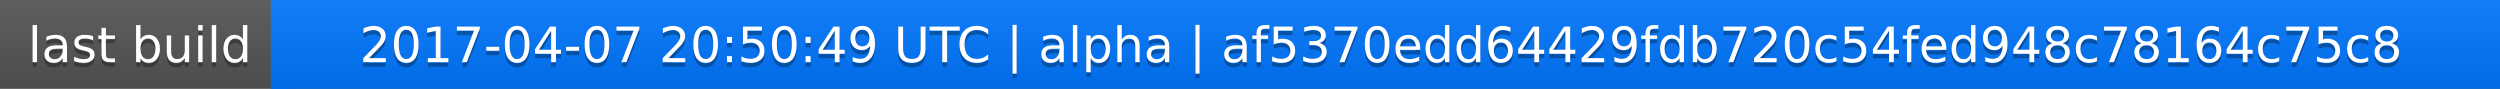
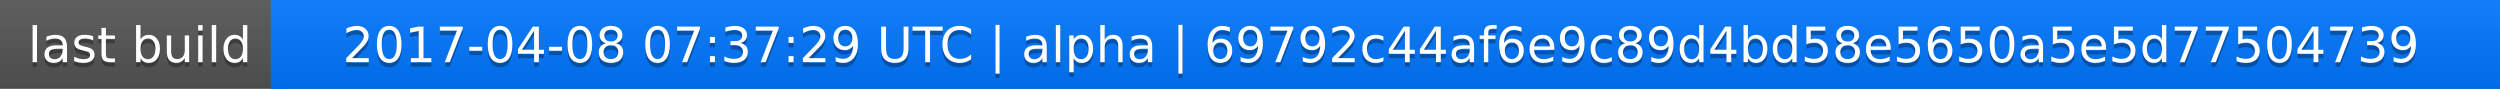
<svg xmlns="http://www.w3.org/2000/svg" width="563" height="20">
  <linearGradient id="a" x2="0" y2="100%">
    <stop offset="0" stop-color="#bbb" stop-opacity=".1" />
    <stop offset="1" stop-opacity=".1" />
  </linearGradient>
  <rect rx="0" width="563" height="20" fill="#555" />
  <rect rx="0" x="61" width="502" height="20" fill="#07f" />
  <path fill="#07f" d="M61 0h4v20h-4z" />
  <rect rx="0" width="563" height="20" fill="url(#a)" />
  <g fill="#fff" text-anchor="middle" font-family="DejaVu Sans,Verdana,Geneva,sans-serif" font-size="11">
    <text x="31.5" y="15" fill="#010101" fill-opacity=".3">last build</text>
    <text x="31.5" y="14">last build</text>
-     <text x="311" y="15" fill="#010101" fill-opacity=".3">2017-04-07 20:50:49 UTC | alpha | af5370edd64429fdb720c54fed948c78164c75c8</text>
-     <text x="311" y="14">2017-04-07 20:50:49 UTC | alpha | af5370edd64429fdb720c54fed948c78164c75c8</text>
+     <text x="311" y="15" fill="#010101" fill-opacity=".3">2017-04-08 07:37:29 UTC | alpha | 69792c44af6e9c89d4bd58e5650a5e5d77504739</text>
+     <text x="311" y="14">2017-04-08 07:37:29 UTC | alpha | 69792c44af6e9c89d4bd58e5650a5e5d77504739</text>
  </g>
</svg>
